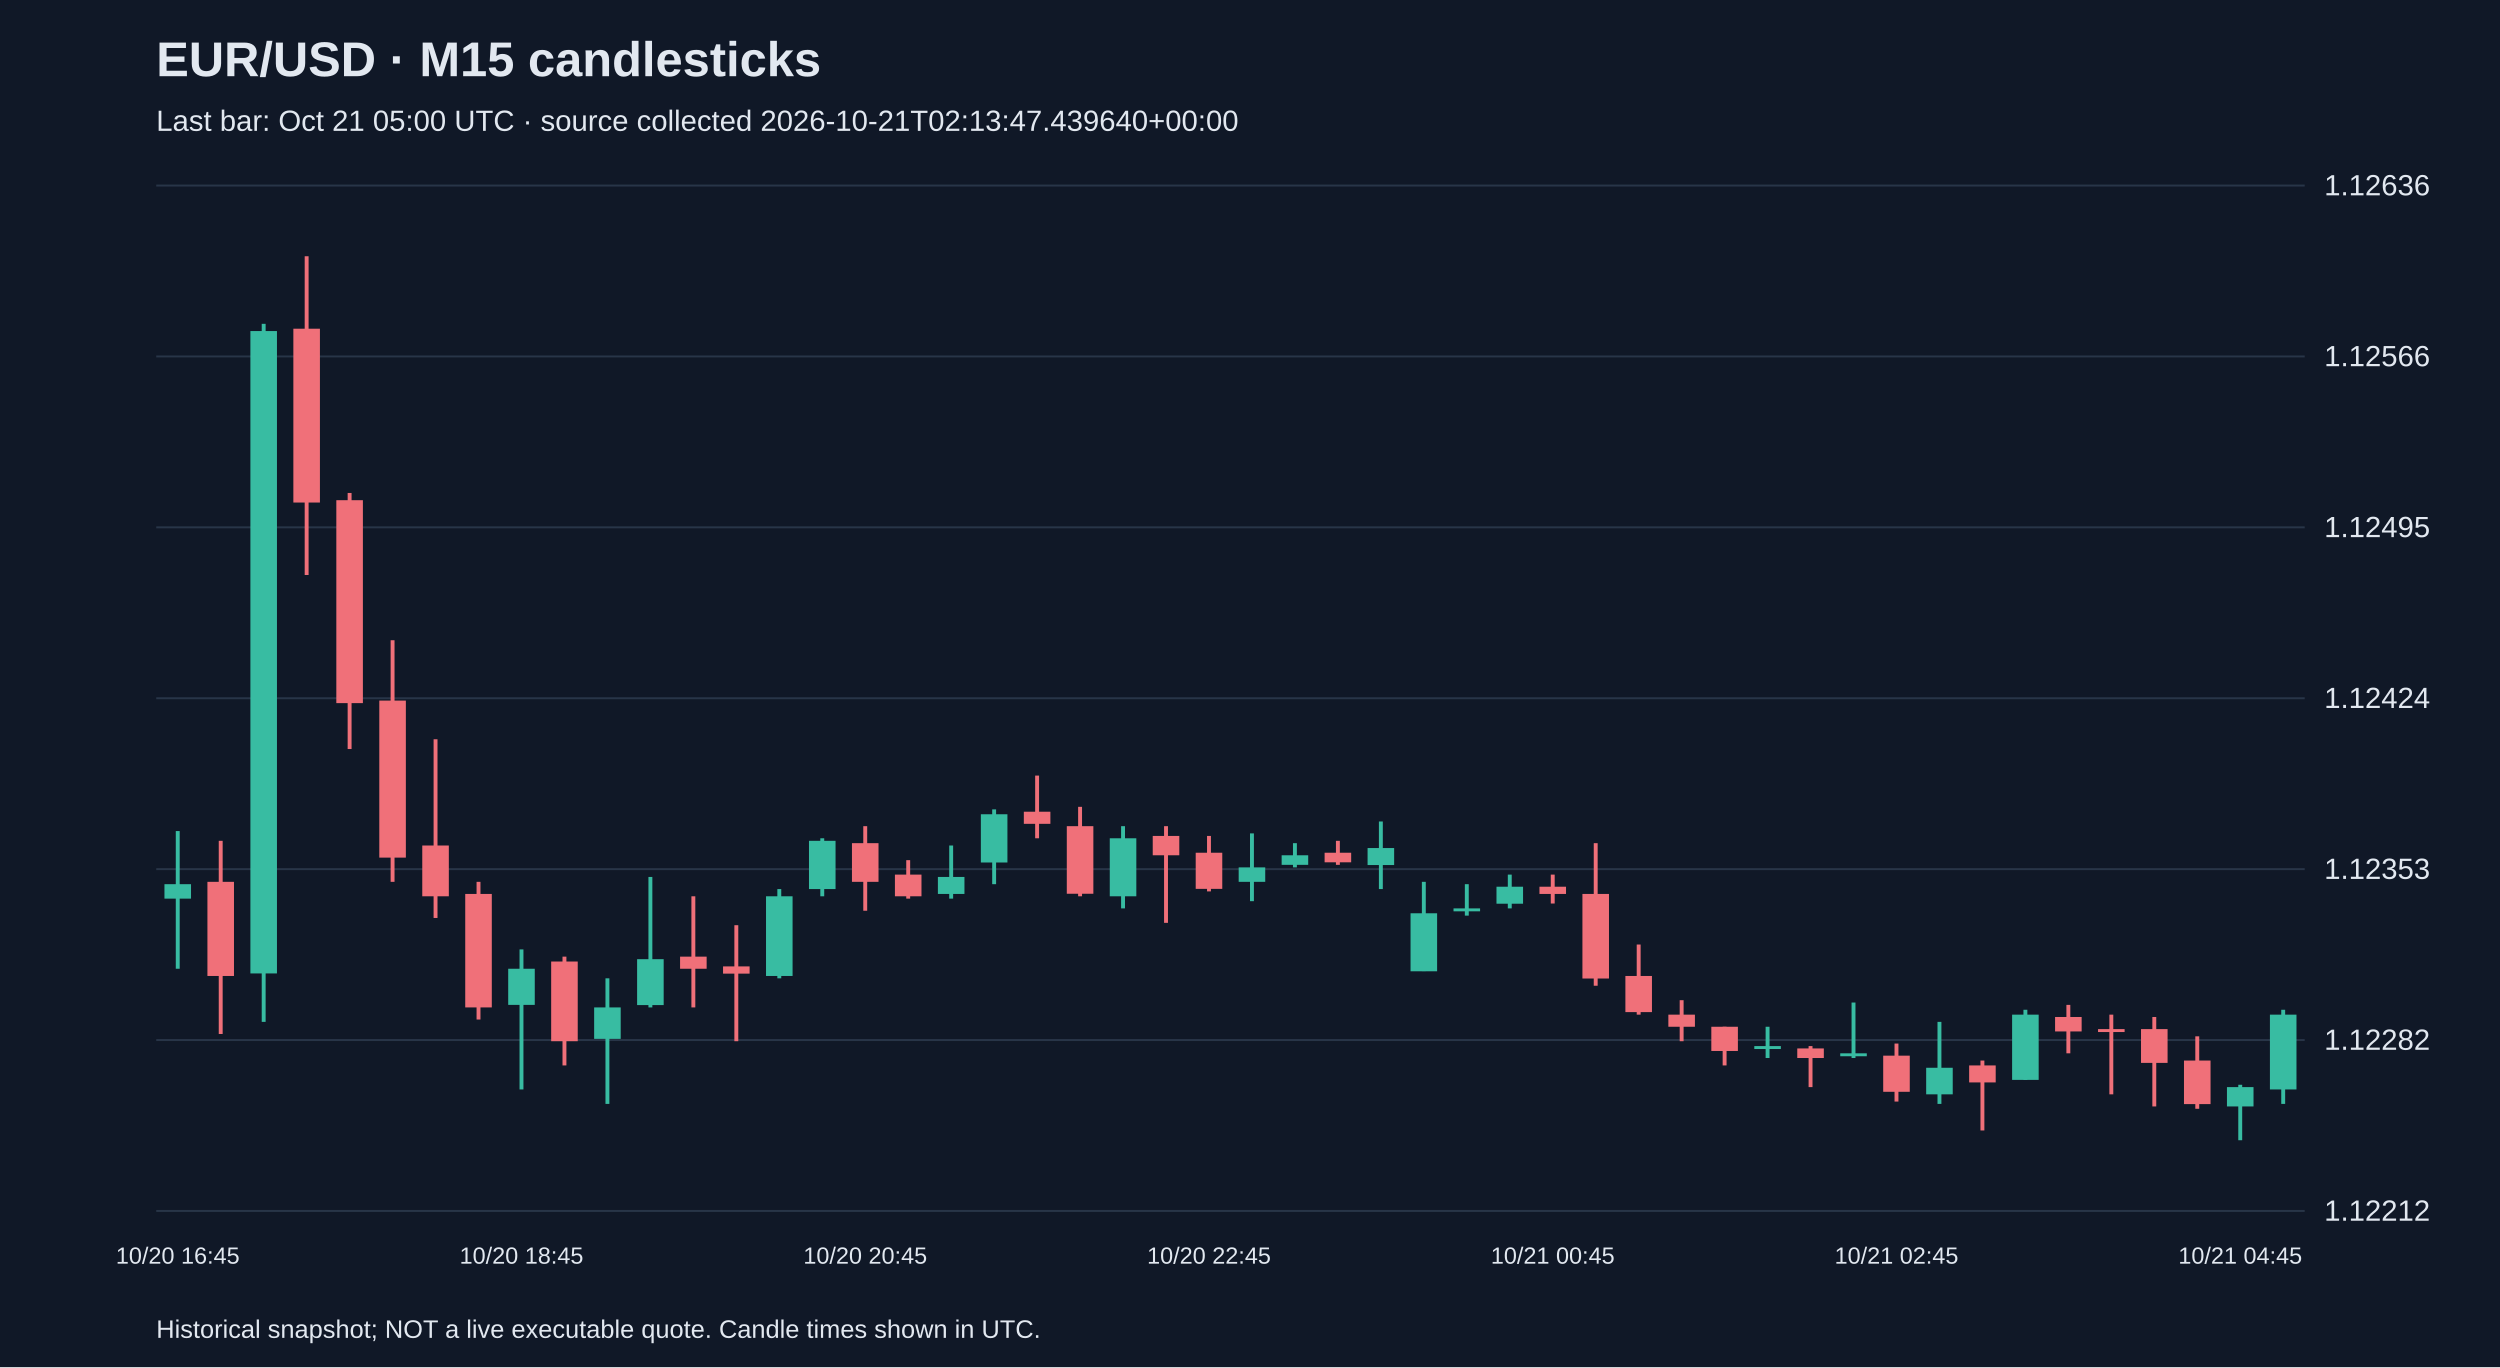
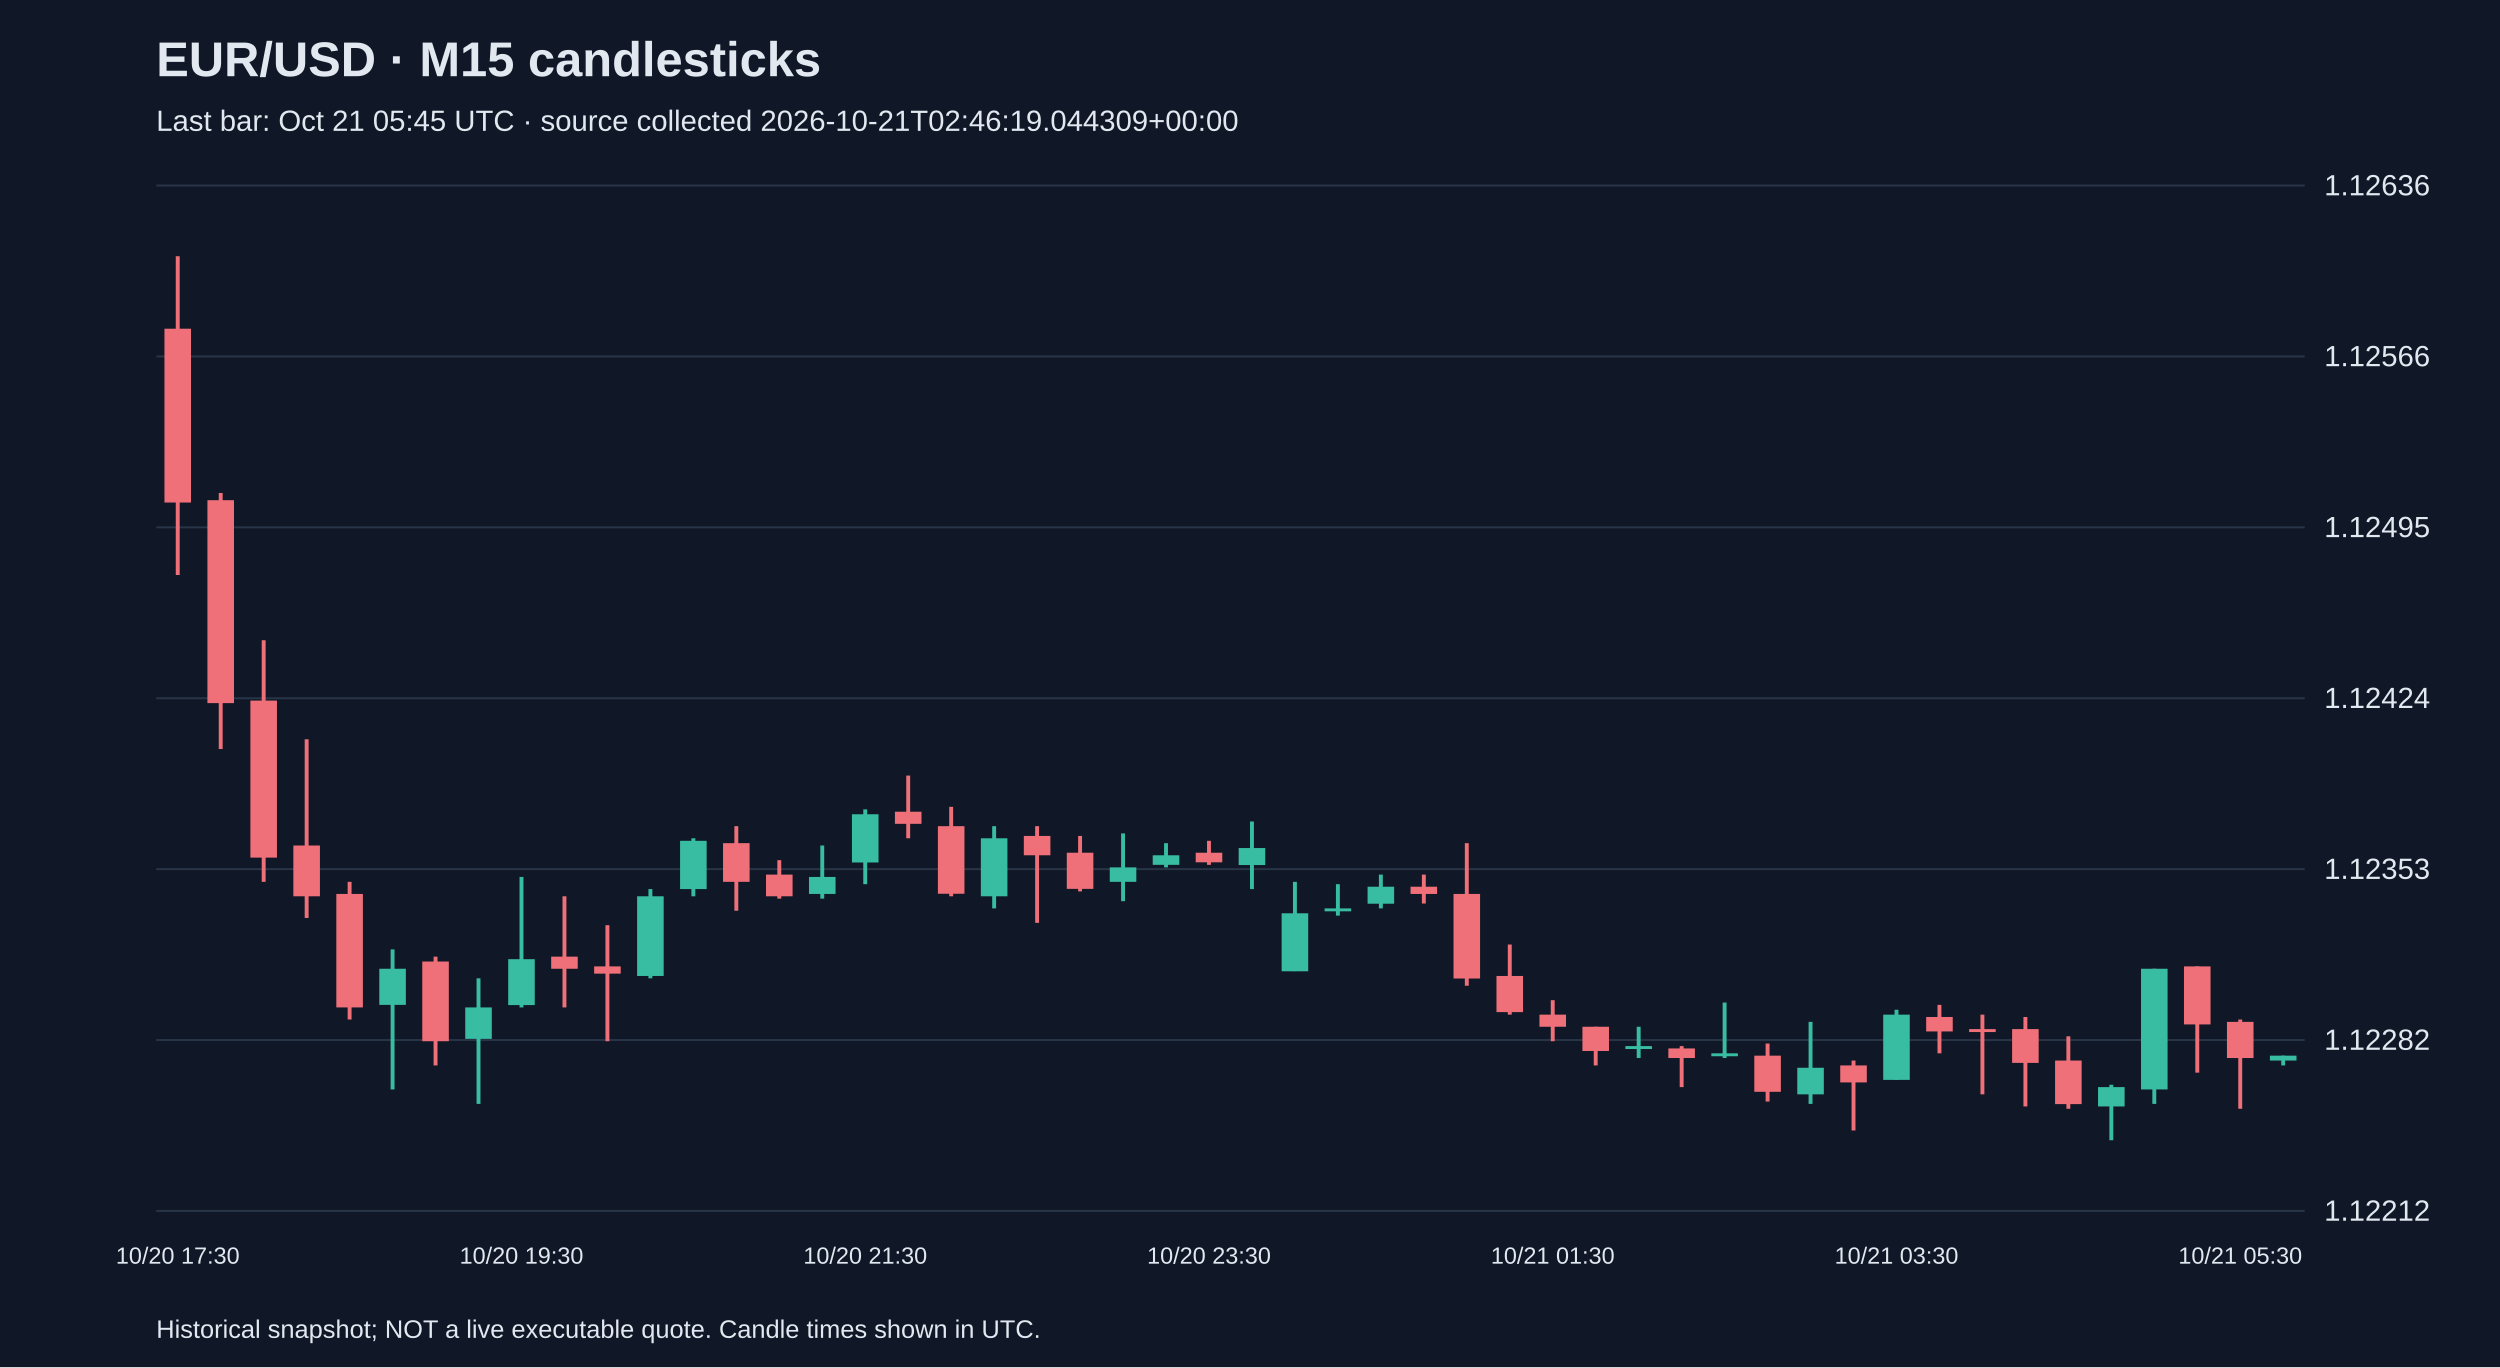
<svg xmlns="http://www.w3.org/2000/svg" viewBox="0 0 1280 700">
  <rect width="100%" height="100%" fill="#101827" />
  <style>text{font-family:Arial,sans-serif;fill:#e2e8f0}</style>
  <text x="80" y="39" font-size="25" font-weight="bold">EUR/USD · M15 candlesticks</text>
-   <text x="80" y="67" font-size="15" fill="#a6b1c5">Last bar: Oct 21 05:00 UTC · source collected 2026-10-21T02:13:47.439640+00:00</text>
+   <text x="80" y="67" font-size="15" fill="#a6b1c5">Last bar: Oct 21 05:45 UTC · source collected 2026-10-21T02:46:19.044309+00:00</text>
  <line x1="80" y1="620.0" x2="1180" y2="620.0" stroke="#283548" />
  <text x="1190" y="625.0" font-size="15">1.12212</text>
  <line x1="80" y1="532.5" x2="1180" y2="532.5" stroke="#283548" />
  <text x="1190" y="537.5" font-size="15">1.12282</text>
  <line x1="80" y1="445.0" x2="1180" y2="445.0" stroke="#283548" />
  <text x="1190" y="450.0" font-size="15">1.12353</text>
  <line x1="80" y1="357.5" x2="1180" y2="357.5" stroke="#283548" />
  <text x="1190" y="362.5" font-size="15">1.12424</text>
  <line x1="80" y1="270.0" x2="1180" y2="270.0" stroke="#283548" />
  <text x="1190" y="275.0" font-size="15">1.12495</text>
  <line x1="80" y1="182.5" x2="1180" y2="182.5" stroke="#283548" />
  <text x="1190" y="187.5" font-size="15">1.12566</text>
  <line x1="80" y1="95.0" x2="1180" y2="95.0" stroke="#283548" />
  <text x="1190" y="100.0" font-size="15">1.12636</text>
-   <line x1="91.0" y1="425.5" x2="91.0" y2="496.0" stroke="#38bca2" stroke-width="2" />
-   <rect x="84.2" y="452.7" width="13.6" height="7.4" fill="#38bca2" />
-   <text x="91.0" y="647" text-anchor="middle" font-size="12">10/20 16:45</text>
-   <line x1="113.0" y1="430.5" x2="113.0" y2="529.4" stroke="#f07079" stroke-width="2" />
-   <rect x="106.2" y="451.5" width="13.6" height="48.2" fill="#f07079" />
-   <line x1="135.0" y1="165.8" x2="135.0" y2="523.2" stroke="#38bca2" stroke-width="2" />
-   <rect x="128.2" y="169.5" width="13.6" height="328.9" fill="#38bca2" />
-   <line x1="157.0" y1="131.2" x2="157.0" y2="294.4" stroke="#f07079" stroke-width="2" />
-   <rect x="150.2" y="168.3" width="13.6" height="89.0" fill="#f07079" />
-   <line x1="179.0" y1="252.4" x2="179.0" y2="383.5" stroke="#f07079" stroke-width="2" />
-   <rect x="172.2" y="256.1" width="13.6" height="103.9" fill="#f07079" />
-   <line x1="201.0" y1="327.8" x2="201.0" y2="451.5" stroke="#f07079" stroke-width="2" />
-   <rect x="194.2" y="358.7" width="13.6" height="80.4" fill="#f07079" />
-   <line x1="223.0" y1="378.5" x2="223.0" y2="470.0" stroke="#f07079" stroke-width="2" />
-   <rect x="216.2" y="432.9" width="13.6" height="26.0" fill="#f07079" />
-   <line x1="245.0" y1="451.5" x2="245.0" y2="522.0" stroke="#f07079" stroke-width="2" />
-   <rect x="238.2" y="457.7" width="13.6" height="58.1" fill="#f07079" />
-   <line x1="267.0" y1="486.1" x2="267.0" y2="557.8" stroke="#38bca2" stroke-width="2" />
-   <rect x="260.2" y="496.0" width="13.6" height="18.5" fill="#38bca2" />
-   <text x="267.0" y="647" text-anchor="middle" font-size="12">10/20 18:45</text>
-   <line x1="289.0" y1="489.8" x2="289.0" y2="545.5" stroke="#f07079" stroke-width="2" />
-   <rect x="282.2" y="492.3" width="13.6" height="40.8" fill="#f07079" />
-   <line x1="311.0" y1="500.9" x2="311.0" y2="565.2" stroke="#38bca2" stroke-width="2" />
-   <rect x="304.2" y="515.8" width="13.6" height="16.1" fill="#38bca2" />
-   <line x1="333.0" y1="449.0" x2="333.0" y2="515.8" stroke="#38bca2" stroke-width="2" />
-   <rect x="326.2" y="491.1" width="13.6" height="23.5" fill="#38bca2" />
-   <line x1="355.0" y1="458.9" x2="355.0" y2="515.8" stroke="#f07079" stroke-width="2" />
-   <rect x="348.2" y="489.8" width="13.6" height="6.2" fill="#f07079" />
-   <line x1="377.0" y1="473.7" x2="377.0" y2="533.1" stroke="#f07079" stroke-width="2" />
-   <rect x="370.2" y="494.8" width="13.6" height="3.7" fill="#f07079" />
-   <line x1="399.0" y1="455.2" x2="399.0" y2="500.9" stroke="#38bca2" stroke-width="2" />
-   <rect x="392.2" y="458.9" width="13.6" height="40.8" fill="#38bca2" />
-   <line x1="421.0" y1="429.2" x2="421.0" y2="458.9" stroke="#38bca2" stroke-width="2" />
-   <rect x="414.2" y="430.5" width="13.6" height="24.7" fill="#38bca2" />
-   <line x1="443.0" y1="423.0" x2="443.0" y2="466.3" stroke="#f07079" stroke-width="2" />
-   <rect x="436.2" y="431.7" width="13.6" height="19.8" fill="#f07079" />
-   <text x="443.0" y="647" text-anchor="middle" font-size="12">10/20 20:45</text>
-   <line x1="465.0" y1="440.4" x2="465.0" y2="460.1" stroke="#f07079" stroke-width="2" />
-   <rect x="458.2" y="447.8" width="13.6" height="11.1" fill="#f07079" />
-   <line x1="487.0" y1="432.9" x2="487.0" y2="460.1" stroke="#38bca2" stroke-width="2" />
-   <rect x="480.2" y="449.0" width="13.6" height="8.7" fill="#38bca2" />
-   <line x1="509.0" y1="414.4" x2="509.0" y2="452.7" stroke="#38bca2" stroke-width="2" />
-   <rect x="502.2" y="416.9" width="13.6" height="24.7" fill="#38bca2" />
-   <line x1="531.0" y1="397.1" x2="531.0" y2="429.2" stroke="#f07079" stroke-width="2" />
-   <rect x="524.2" y="415.6" width="13.6" height="6.2" fill="#f07079" />
-   <line x1="553.0" y1="413.1" x2="553.0" y2="458.9" stroke="#f07079" stroke-width="2" />
-   <rect x="546.2" y="423.0" width="13.6" height="34.6" fill="#f07079" />
-   <line x1="575.0" y1="423.0" x2="575.0" y2="465.1" stroke="#38bca2" stroke-width="2" />
-   <rect x="568.2" y="429.2" width="13.6" height="29.7" fill="#38bca2" />
-   <line x1="597.0" y1="423.0" x2="597.0" y2="472.5" stroke="#f07079" stroke-width="2" />
-   <rect x="590.2" y="428.0" width="13.6" height="9.9" fill="#f07079" />
-   <line x1="619.0" y1="428.0" x2="619.0" y2="456.4" stroke="#f07079" stroke-width="2" />
-   <rect x="612.2" y="436.6" width="13.6" height="18.5" fill="#f07079" />
-   <text x="619.0" y="647" text-anchor="middle" font-size="12">10/20 22:45</text>
-   <line x1="641.0" y1="426.7" x2="641.0" y2="461.4" stroke="#38bca2" stroke-width="2" />
-   <rect x="634.2" y="444.1" width="13.6" height="7.4" fill="#38bca2" />
-   <line x1="663.0" y1="431.7" x2="663.0" y2="444.1" stroke="#38bca2" stroke-width="2" />
-   <rect x="656.2" y="437.9" width="13.6" height="4.9" fill="#38bca2" />
-   <line x1="685.0" y1="430.5" x2="685.0" y2="442.8" stroke="#f07079" stroke-width="2" />
-   <rect x="678.2" y="436.6" width="13.6" height="4.9" fill="#f07079" />
-   <line x1="707.0" y1="420.6" x2="707.0" y2="455.2" stroke="#38bca2" stroke-width="2" />
-   <rect x="700.2" y="434.2" width="13.6" height="8.7" fill="#38bca2" />
-   <line x1="729.0" y1="451.5" x2="729.0" y2="497.2" stroke="#38bca2" stroke-width="2" />
-   <rect x="722.2" y="467.6" width="13.6" height="29.7" fill="#38bca2" />
-   <line x1="751.0" y1="452.7" x2="751.0" y2="468.8" stroke="#38bca2" stroke-width="2" />
-   <rect x="744.2" y="465.1" width="13.6" height="1.5" fill="#38bca2" />
-   <line x1="773.0" y1="447.8" x2="773.0" y2="465.1" stroke="#38bca2" stroke-width="2" />
-   <rect x="766.2" y="454.0" width="13.6" height="8.7" fill="#38bca2" />
-   <line x1="795.0" y1="447.8" x2="795.0" y2="462.6" stroke="#f07079" stroke-width="2" />
-   <rect x="788.2" y="454.0" width="13.6" height="3.7" fill="#f07079" />
-   <text x="795.0" y="647" text-anchor="middle" font-size="12">10/21 00:45</text>
-   <line x1="817.0" y1="431.7" x2="817.0" y2="504.7" stroke="#f07079" stroke-width="2" />
-   <rect x="810.2" y="457.7" width="13.6" height="43.3" fill="#f07079" />
-   <line x1="839.0" y1="483.6" x2="839.0" y2="519.5" stroke="#f07079" stroke-width="2" />
-   <rect x="832.2" y="499.7" width="13.6" height="18.5" fill="#f07079" />
-   <line x1="861.0" y1="512.1" x2="861.0" y2="533.1" stroke="#f07079" stroke-width="2" />
-   <rect x="854.2" y="519.5" width="13.6" height="6.2" fill="#f07079" />
-   <line x1="883.0" y1="525.7" x2="883.0" y2="545.5" stroke="#f07079" stroke-width="2" />
-   <rect x="876.2" y="525.7" width="13.6" height="12.4" fill="#f07079" />
-   <line x1="905.0" y1="525.7" x2="905.0" y2="541.7" stroke="#38bca2" stroke-width="2" />
-   <rect x="898.2" y="535.6" width="13.6" height="1.5" fill="#38bca2" />
-   <line x1="927.0" y1="535.6" x2="927.0" y2="556.6" stroke="#f07079" stroke-width="2" />
-   <rect x="920.2" y="536.8" width="13.6" height="4.9" fill="#f07079" />
-   <line x1="949.0" y1="513.3" x2="949.0" y2="541.7" stroke="#38bca2" stroke-width="2" />
-   <rect x="942.2" y="539.3" width="13.6" height="1.5" fill="#38bca2" />
-   <line x1="971.0" y1="534.3" x2="971.0" y2="564.0" stroke="#f07079" stroke-width="2" />
-   <rect x="964.2" y="540.5" width="13.6" height="18.5" fill="#f07079" />
-   <text x="971.0" y="647" text-anchor="middle" font-size="12">10/21 02:45</text>
-   <line x1="993.0" y1="523.2" x2="993.0" y2="565.2" stroke="#38bca2" stroke-width="2" />
-   <rect x="986.2" y="546.7" width="13.6" height="13.6" fill="#38bca2" />
-   <line x1="1015.0" y1="543.0" x2="1015.0" y2="578.8" stroke="#f07079" stroke-width="2" />
-   <rect x="1008.2" y="545.5" width="13.6" height="8.7" fill="#f07079" />
-   <line x1="1037.0" y1="517.0" x2="1037.0" y2="552.9" stroke="#38bca2" stroke-width="2" />
-   <rect x="1030.2" y="519.5" width="13.6" height="33.4" fill="#38bca2" />
-   <line x1="1059.0" y1="514.5" x2="1059.0" y2="539.3" stroke="#f07079" stroke-width="2" />
-   <rect x="1052.2" y="520.7" width="13.6" height="7.4" fill="#f07079" />
-   <line x1="1081.0" y1="519.5" x2="1081.0" y2="560.3" stroke="#f07079" stroke-width="2" />
-   <rect x="1074.2" y="526.9" width="13.6" height="1.5" fill="#f07079" />
-   <line x1="1103.0" y1="520.7" x2="1103.0" y2="566.5" stroke="#f07079" stroke-width="2" />
-   <rect x="1096.2" y="526.9" width="13.6" height="17.3" fill="#f07079" />
-   <line x1="1125.0" y1="530.6" x2="1125.0" y2="567.7" stroke="#f07079" stroke-width="2" />
-   <rect x="1118.2" y="543.0" width="13.6" height="22.3" fill="#f07079" />
-   <line x1="1147.0" y1="555.4" x2="1147.0" y2="583.8" stroke="#38bca2" stroke-width="2" />
-   <rect x="1140.2" y="556.6" width="13.6" height="9.9" fill="#38bca2" />
-   <text x="1147.0" y="647" text-anchor="middle" font-size="12">10/21 04:45</text>
-   <line x1="1169.0" y1="517.0" x2="1169.0" y2="565.2" stroke="#38bca2" stroke-width="2" />
-   <rect x="1162.2" y="519.5" width="13.6" height="38.3" fill="#38bca2" />
+   <line x1="91.0" y1="131.2" x2="91.0" y2="294.4" stroke="#f07079" stroke-width="2" />
+   <rect x="84.2" y="168.3" width="13.6" height="89.0" fill="#f07079" />
+   <text x="91.0" y="647" text-anchor="middle" font-size="12">10/20 17:30</text>
+   <line x1="113.0" y1="252.4" x2="113.0" y2="383.5" stroke="#f07079" stroke-width="2" />
+   <rect x="106.2" y="256.1" width="13.6" height="103.9" fill="#f07079" />
+   <line x1="135.0" y1="327.8" x2="135.0" y2="451.5" stroke="#f07079" stroke-width="2" />
+   <rect x="128.2" y="358.7" width="13.6" height="80.4" fill="#f07079" />
+   <line x1="157.0" y1="378.5" x2="157.0" y2="470.0" stroke="#f07079" stroke-width="2" />
+   <rect x="150.2" y="432.9" width="13.6" height="26.0" fill="#f07079" />
+   <line x1="179.0" y1="451.5" x2="179.0" y2="522.0" stroke="#f07079" stroke-width="2" />
+   <rect x="172.2" y="457.7" width="13.6" height="58.1" fill="#f07079" />
+   <line x1="201.0" y1="486.1" x2="201.0" y2="557.8" stroke="#38bca2" stroke-width="2" />
+   <rect x="194.2" y="496.0" width="13.6" height="18.5" fill="#38bca2" />
+   <line x1="223.0" y1="489.8" x2="223.0" y2="545.5" stroke="#f07079" stroke-width="2" />
+   <rect x="216.2" y="492.3" width="13.6" height="40.8" fill="#f07079" />
+   <line x1="245.0" y1="500.9" x2="245.0" y2="565.2" stroke="#38bca2" stroke-width="2" />
+   <rect x="238.2" y="515.8" width="13.6" height="16.1" fill="#38bca2" />
+   <line x1="267.0" y1="449.0" x2="267.0" y2="515.8" stroke="#38bca2" stroke-width="2" />
+   <rect x="260.2" y="491.1" width="13.6" height="23.5" fill="#38bca2" />
+   <text x="267.0" y="647" text-anchor="middle" font-size="12">10/20 19:30</text>
+   <line x1="289.0" y1="458.9" x2="289.0" y2="515.8" stroke="#f07079" stroke-width="2" />
+   <rect x="282.2" y="489.8" width="13.6" height="6.2" fill="#f07079" />
+   <line x1="311.0" y1="473.7" x2="311.0" y2="533.1" stroke="#f07079" stroke-width="2" />
+   <rect x="304.2" y="494.8" width="13.6" height="3.7" fill="#f07079" />
+   <line x1="333.0" y1="455.2" x2="333.0" y2="500.9" stroke="#38bca2" stroke-width="2" />
+   <rect x="326.2" y="458.9" width="13.6" height="40.8" fill="#38bca2" />
+   <line x1="355.0" y1="429.2" x2="355.0" y2="458.9" stroke="#38bca2" stroke-width="2" />
+   <rect x="348.2" y="430.5" width="13.6" height="24.7" fill="#38bca2" />
+   <line x1="377.0" y1="423.0" x2="377.0" y2="466.3" stroke="#f07079" stroke-width="2" />
+   <rect x="370.2" y="431.7" width="13.6" height="19.8" fill="#f07079" />
+   <line x1="399.0" y1="440.4" x2="399.0" y2="460.1" stroke="#f07079" stroke-width="2" />
+   <rect x="392.2" y="447.8" width="13.6" height="11.1" fill="#f07079" />
+   <line x1="421.0" y1="432.9" x2="421.0" y2="460.1" stroke="#38bca2" stroke-width="2" />
+   <rect x="414.2" y="449.0" width="13.6" height="8.7" fill="#38bca2" />
+   <line x1="443.0" y1="414.4" x2="443.0" y2="452.7" stroke="#38bca2" stroke-width="2" />
+   <rect x="436.2" y="416.9" width="13.6" height="24.7" fill="#38bca2" />
+   <text x="443.0" y="647" text-anchor="middle" font-size="12">10/20 21:30</text>
+   <line x1="465.0" y1="397.1" x2="465.0" y2="429.2" stroke="#f07079" stroke-width="2" />
+   <rect x="458.2" y="415.6" width="13.6" height="6.2" fill="#f07079" />
+   <line x1="487.0" y1="413.1" x2="487.0" y2="458.9" stroke="#f07079" stroke-width="2" />
+   <rect x="480.2" y="423.0" width="13.6" height="34.6" fill="#f07079" />
+   <line x1="509.0" y1="423.0" x2="509.0" y2="465.1" stroke="#38bca2" stroke-width="2" />
+   <rect x="502.2" y="429.2" width="13.6" height="29.7" fill="#38bca2" />
+   <line x1="531.0" y1="423.0" x2="531.0" y2="472.5" stroke="#f07079" stroke-width="2" />
+   <rect x="524.2" y="428.0" width="13.6" height="9.9" fill="#f07079" />
+   <line x1="553.0" y1="428.0" x2="553.0" y2="456.4" stroke="#f07079" stroke-width="2" />
+   <rect x="546.2" y="436.6" width="13.6" height="18.5" fill="#f07079" />
+   <line x1="575.0" y1="426.7" x2="575.0" y2="461.4" stroke="#38bca2" stroke-width="2" />
+   <rect x="568.2" y="444.1" width="13.6" height="7.4" fill="#38bca2" />
+   <line x1="597.0" y1="431.7" x2="597.0" y2="444.1" stroke="#38bca2" stroke-width="2" />
+   <rect x="590.2" y="437.9" width="13.6" height="4.9" fill="#38bca2" />
+   <line x1="619.0" y1="430.5" x2="619.0" y2="442.8" stroke="#f07079" stroke-width="2" />
+   <rect x="612.2" y="436.6" width="13.6" height="4.9" fill="#f07079" />
+   <text x="619.0" y="647" text-anchor="middle" font-size="12">10/20 23:30</text>
+   <line x1="641.0" y1="420.6" x2="641.0" y2="455.2" stroke="#38bca2" stroke-width="2" />
+   <rect x="634.2" y="434.2" width="13.6" height="8.7" fill="#38bca2" />
+   <line x1="663.0" y1="451.5" x2="663.0" y2="497.2" stroke="#38bca2" stroke-width="2" />
+   <rect x="656.2" y="467.6" width="13.6" height="29.7" fill="#38bca2" />
+   <line x1="685.0" y1="452.7" x2="685.0" y2="468.8" stroke="#38bca2" stroke-width="2" />
+   <rect x="678.2" y="465.1" width="13.6" height="1.5" fill="#38bca2" />
+   <line x1="707.0" y1="447.8" x2="707.0" y2="465.1" stroke="#38bca2" stroke-width="2" />
+   <rect x="700.2" y="454.0" width="13.6" height="8.7" fill="#38bca2" />
+   <line x1="729.0" y1="447.8" x2="729.0" y2="462.6" stroke="#f07079" stroke-width="2" />
+   <rect x="722.2" y="454.0" width="13.6" height="3.7" fill="#f07079" />
+   <line x1="751.0" y1="431.7" x2="751.0" y2="504.7" stroke="#f07079" stroke-width="2" />
+   <rect x="744.2" y="457.7" width="13.6" height="43.3" fill="#f07079" />
+   <line x1="773.0" y1="483.6" x2="773.0" y2="519.5" stroke="#f07079" stroke-width="2" />
+   <rect x="766.2" y="499.7" width="13.6" height="18.5" fill="#f07079" />
+   <line x1="795.0" y1="512.1" x2="795.0" y2="533.1" stroke="#f07079" stroke-width="2" />
+   <rect x="788.2" y="519.5" width="13.6" height="6.2" fill="#f07079" />
+   <text x="795.0" y="647" text-anchor="middle" font-size="12">10/21 01:30</text>
+   <line x1="817.0" y1="525.7" x2="817.0" y2="545.5" stroke="#f07079" stroke-width="2" />
+   <rect x="810.2" y="525.7" width="13.6" height="12.4" fill="#f07079" />
+   <line x1="839.0" y1="525.7" x2="839.0" y2="541.7" stroke="#38bca2" stroke-width="2" />
+   <rect x="832.2" y="535.6" width="13.6" height="1.5" fill="#38bca2" />
+   <line x1="861.0" y1="535.6" x2="861.0" y2="556.6" stroke="#f07079" stroke-width="2" />
+   <rect x="854.2" y="536.8" width="13.6" height="4.9" fill="#f07079" />
+   <line x1="883.0" y1="513.3" x2="883.0" y2="541.7" stroke="#38bca2" stroke-width="2" />
+   <rect x="876.2" y="539.3" width="13.6" height="1.5" fill="#38bca2" />
+   <line x1="905.0" y1="534.3" x2="905.0" y2="564.0" stroke="#f07079" stroke-width="2" />
+   <rect x="898.2" y="540.5" width="13.6" height="18.5" fill="#f07079" />
+   <line x1="927.0" y1="523.2" x2="927.0" y2="565.2" stroke="#38bca2" stroke-width="2" />
+   <rect x="920.2" y="546.7" width="13.6" height="13.6" fill="#38bca2" />
+   <line x1="949.0" y1="543.0" x2="949.0" y2="578.8" stroke="#f07079" stroke-width="2" />
+   <rect x="942.2" y="545.5" width="13.6" height="8.7" fill="#f07079" />
+   <line x1="971.0" y1="517.0" x2="971.0" y2="552.9" stroke="#38bca2" stroke-width="2" />
+   <rect x="964.2" y="519.5" width="13.6" height="33.4" fill="#38bca2" />
+   <text x="971.0" y="647" text-anchor="middle" font-size="12">10/21 03:30</text>
+   <line x1="993.0" y1="514.5" x2="993.0" y2="539.3" stroke="#f07079" stroke-width="2" />
+   <rect x="986.2" y="520.7" width="13.6" height="7.4" fill="#f07079" />
+   <line x1="1015.0" y1="519.5" x2="1015.0" y2="560.3" stroke="#f07079" stroke-width="2" />
+   <rect x="1008.2" y="526.9" width="13.6" height="1.5" fill="#f07079" />
+   <line x1="1037.0" y1="520.7" x2="1037.0" y2="566.5" stroke="#f07079" stroke-width="2" />
+   <rect x="1030.2" y="526.9" width="13.6" height="17.3" fill="#f07079" />
+   <line x1="1059.0" y1="530.6" x2="1059.0" y2="567.7" stroke="#f07079" stroke-width="2" />
+   <rect x="1052.2" y="543.0" width="13.6" height="22.3" fill="#f07079" />
+   <line x1="1081.0" y1="555.4" x2="1081.0" y2="583.8" stroke="#38bca2" stroke-width="2" />
+   <rect x="1074.2" y="556.6" width="13.6" height="9.9" fill="#38bca2" />
+   <line x1="1103.0" y1="496.0" x2="1103.0" y2="565.2" stroke="#38bca2" stroke-width="2" />
+   <rect x="1096.2" y="496.0" width="13.6" height="61.8" fill="#38bca2" />
+   <line x1="1125.0" y1="494.8" x2="1125.0" y2="549.2" stroke="#f07079" stroke-width="2" />
+   <rect x="1118.2" y="494.8" width="13.6" height="29.7" fill="#f07079" />
+   <line x1="1147.0" y1="522.0" x2="1147.0" y2="567.7" stroke="#f07079" stroke-width="2" />
+   <rect x="1140.2" y="523.2" width="13.6" height="18.5" fill="#f07079" />
+   <text x="1147.0" y="647" text-anchor="middle" font-size="12">10/21 05:30</text>
+   <line x1="1169.0" y1="540.5" x2="1169.0" y2="545.5" stroke="#38bca2" stroke-width="2" />
+   <rect x="1162.2" y="540.5" width="13.6" height="2.5" fill="#38bca2" />
  <text x="80" y="685" font-size="13">Historical snapshot; NOT a live executable quote. Candle times shown in UTC.</text>
</svg>
